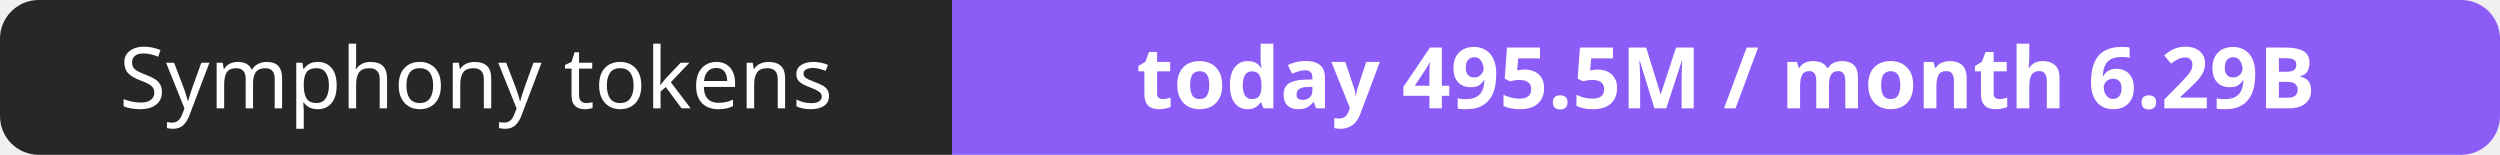
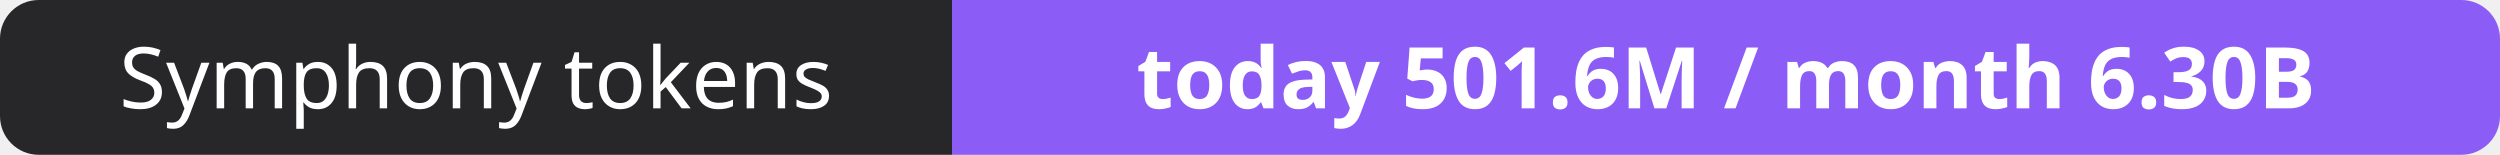
- <svg xmlns="http://www.w3.org/2000/svg" width="323" height="20" role="img" aria-label="Symphony tokens: today 495.5M / month 6.29B">
+ <svg xmlns="http://www.w3.org/2000/svg" width="323" height="20" role="img" aria-label="Symphony tokens: today 501.6M / month 6.30B">
  <clipPath id="r">
    <rect width="323" height="20" rx="5" fill="#fff" />
  </clipPath>
  <g clip-path="url(#r)">
    <rect width="123" height="20" fill="#27272a" />
    <rect x="123" width="200" height="20" fill="#8b5cf6" />
  </g>
  <g fill="#fff" text-anchor="middle" font-family="Verdana,Geneva,sans-serif" font-size="11">
    <text x="61.5" y="14">Symphony tokens</text>
-     <text x="223.0" y="14" font-weight="700">today 495.5M / month 6.29B</text>
+     <text x="223.0" y="14" font-weight="700">today 501.6M / month 6.30B</text>
  </g>
</svg>
